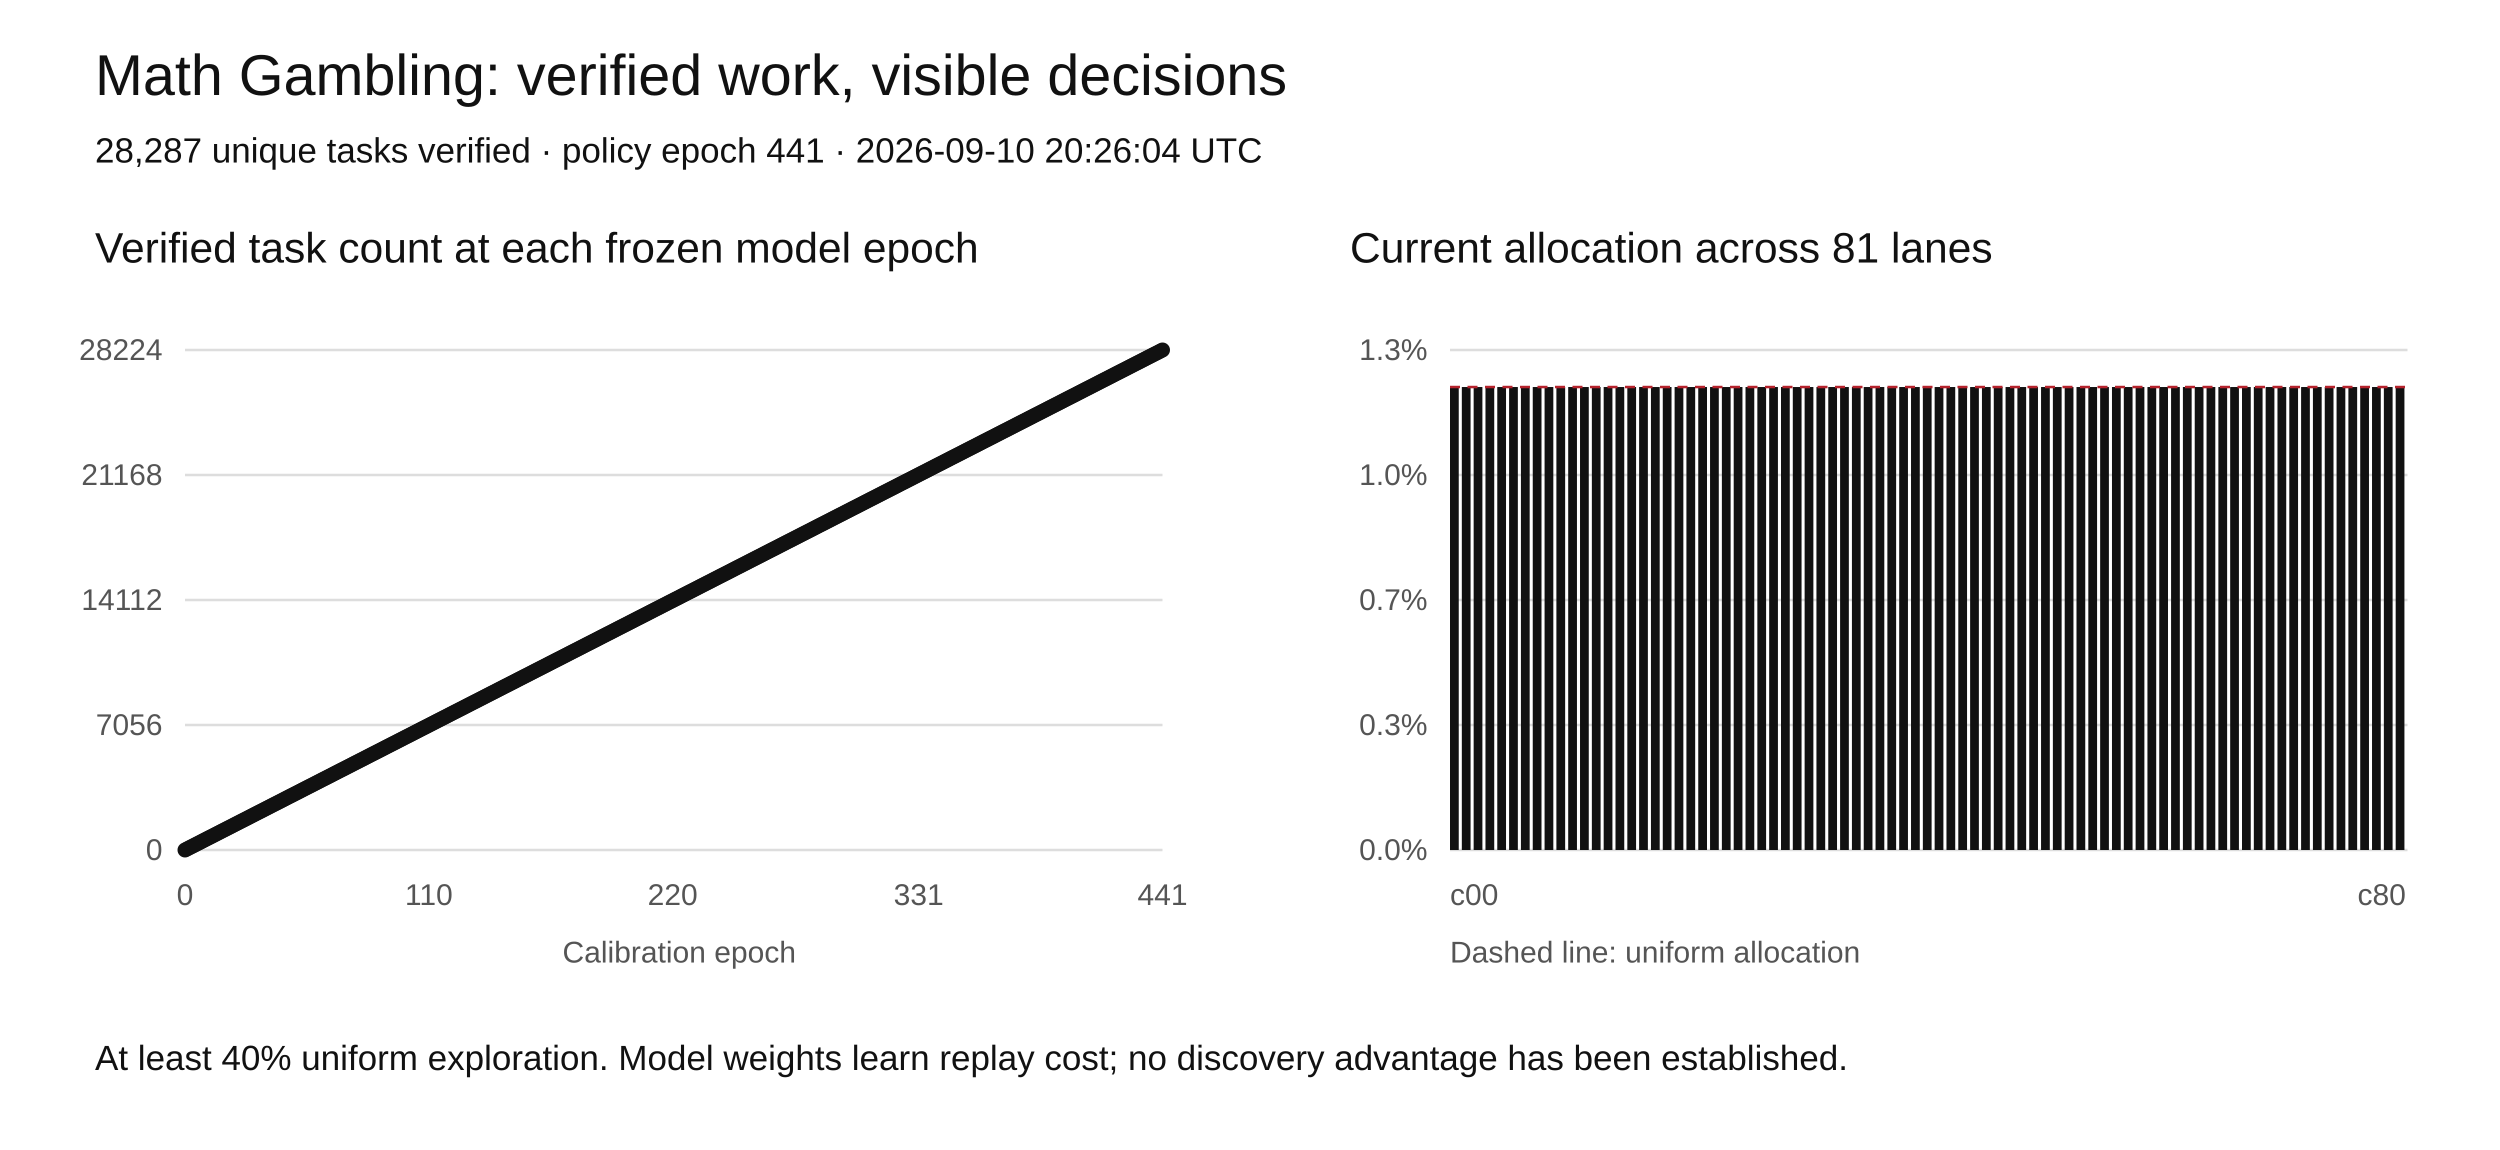
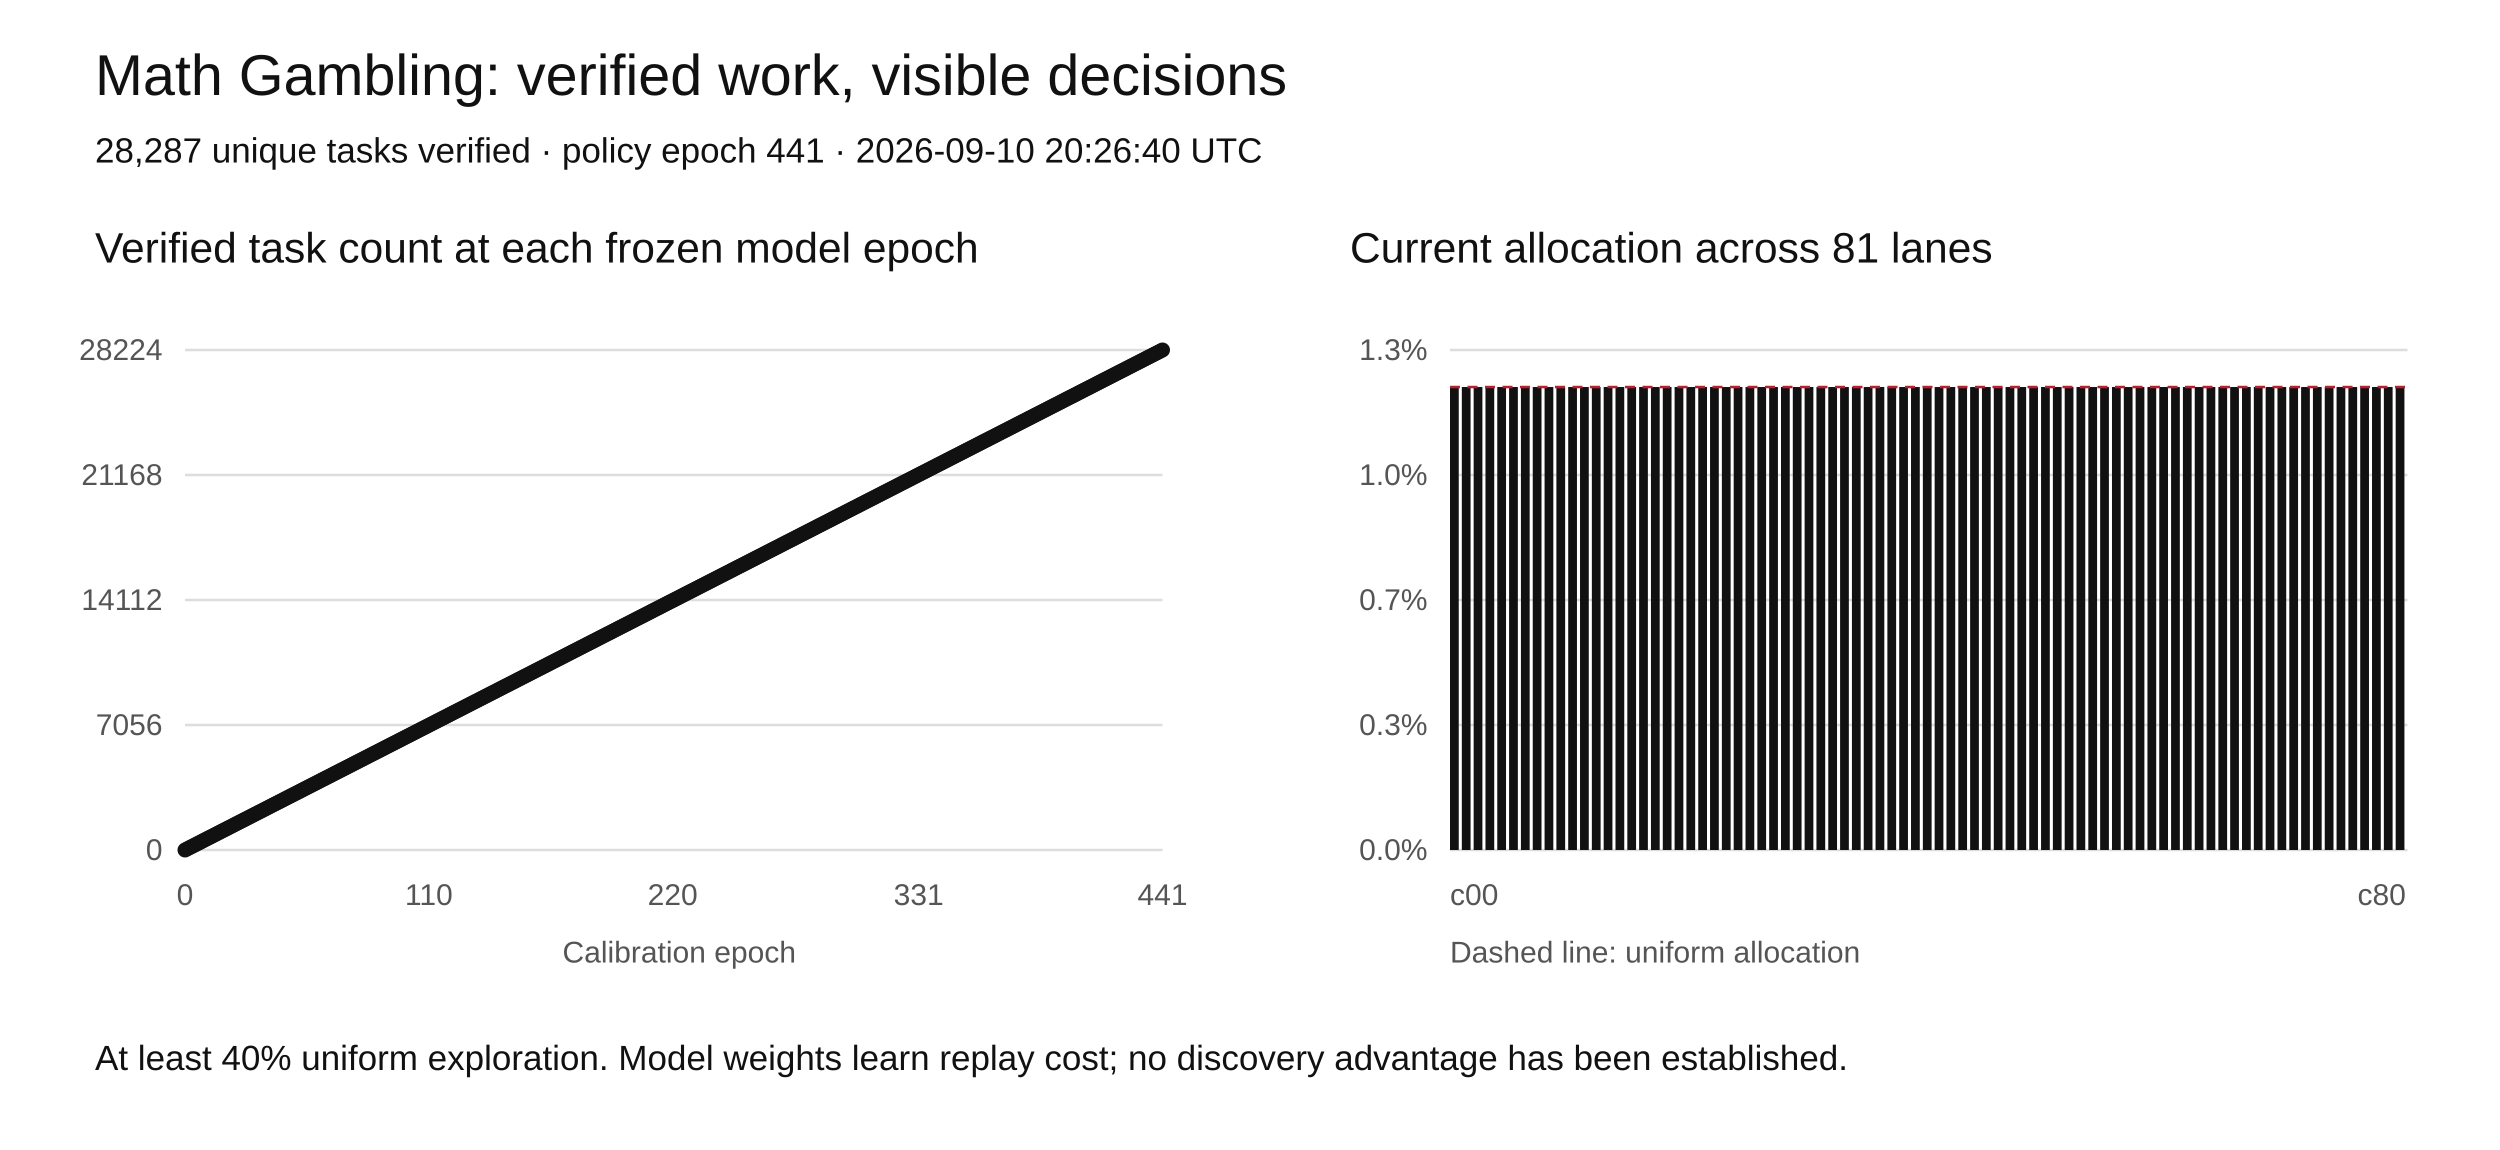
<svg xmlns="http://www.w3.org/2000/svg" width="1000" height="460" viewBox="0 0 1000 460" role="img" aria-labelledby="title desc">
  <rect width="1000" height="460" fill="white" />
  <style>text{font-family:Arial,sans-serif;fill:#111}.tick{font-size:12px;fill:#555}.grid{stroke:#ddd;stroke-width:1}</style>
  <text x="38" y="38" font-size="23">Math Gambling: verified work, visible decisions</text>
-   <text x="38" y="65" font-size="14">28,287 unique tasks verified · policy epoch 441 · 2026-09-10 20:26:04 UTC</text>
+   <text x="38" y="65" font-size="14">28,287 unique tasks verified · policy epoch 441 · 2026-09-10 20:26:40 UTC</text>
  <text x="38" y="105" font-size="17">Verified task count at each frozen model epoch</text>
  <text x="540" y="105" font-size="17">Current allocation across 81 lanes</text>
  <line class="grid" x1="74" y1="340" x2="465" y2="340" />
  <text class="tick" x="65" y="344" text-anchor="end">0</text>
  <line class="grid" x1="580" y1="340" x2="963" y2="340" />
  <text class="tick" x="571" y="344" text-anchor="end">0.0%</text>
  <line class="grid" x1="74" y1="290" x2="465" y2="290" />
  <text class="tick" x="65" y="294" text-anchor="end">7056</text>
  <line class="grid" x1="580" y1="290" x2="963" y2="290" />
  <text class="tick" x="571" y="294" text-anchor="end">0.3%</text>
  <line class="grid" x1="74" y1="240" x2="465" y2="240" />
  <text class="tick" x="65" y="244" text-anchor="end">14112</text>
  <line class="grid" x1="580" y1="240" x2="963" y2="240" />
  <text class="tick" x="571" y="244" text-anchor="end">0.7%</text>
  <line class="grid" x1="74" y1="190" x2="465" y2="190" />
  <text class="tick" x="65" y="194" text-anchor="end">21168</text>
  <line class="grid" x1="580" y1="190" x2="963" y2="190" />
  <text class="tick" x="571" y="194" text-anchor="end">1.0%</text>
  <line class="grid" x1="74" y1="140" x2="465" y2="140" />
  <text class="tick" x="65" y="144" text-anchor="end">28224</text>
  <line class="grid" x1="580" y1="140" x2="963" y2="140" />
  <text class="tick" x="571" y="144" text-anchor="end">1.3%</text>
  <polyline fill="none" stroke="#111" stroke-width="2" points="74.00,340.00 74.89,339.55 75.77,339.09 76.66,338.64 77.55,338.19 78.43,337.73 79.32,337.28 80.21,336.83 81.09,336.37 81.98,335.92 82.87,335.46 83.75,335.01 84.64,334.56 85.53,334.10 86.41,333.65 87.30,333.20 88.19,332.74 89.07,332.29 89.96,331.84 90.85,331.38 91.73,330.93 92.62,330.48 93.51,330.02 94.39,329.57 95.28,329.12 96.17,328.66 97.05,328.21 97.94,327.76 98.83,327.30 99.71,326.85 100.60,326.39 101.49,325.94 102.37,325.49 103.26,325.03 104.15,324.58 105.03,324.13 105.92,323.67 106.80,323.22 107.69,322.77 108.58,322.31 109.46,321.86 110.35,321.41 111.24,320.95 112.12,320.50 113.01,320.05 113.90,319.59 114.78,319.14 115.67,318.68 116.56,318.23 117.44,317.78 118.33,317.32 119.22,316.87 120.10,316.42 120.99,315.96 121.88,315.51 122.76,315.06 123.65,314.60 124.54,314.15 125.42,313.70 126.31,313.24 127.20,312.79 128.08,312.34 128.97,311.88 129.86,311.43 130.74,310.98 131.63,310.52 132.52,310.07 133.40,309.61 134.29,309.16 135.18,308.71 136.06,308.25 136.95,307.80 137.84,307.35 138.72,306.89 139.61,306.44 140.50,305.99 141.38,305.53 142.27,305.08 143.16,304.63 144.04,304.17 144.93,303.72 145.82,303.27 146.70,302.81 147.59,302.36 148.48,301.90 149.36,301.45 150.25,301.00 151.14,300.54 152.02,300.09 152.91,299.64 153.80,299.18 154.68,298.73 155.57,298.28 156.46,297.82 157.34,297.37 158.23,296.92 159.12,296.46 160.00,296.01 160.89,295.56 161.78,295.10 162.66,294.65 163.55,294.20 164.44,293.74 165.32,293.29 166.21,292.83 167.10,292.38 167.98,291.93 168.87,291.47 169.76,291.02 170.64,290.57 171.53,290.11 172.41,289.66 173.30,289.21 174.19,288.75 175.07,288.30 175.96,287.85 176.85,287.39 177.73,286.94 178.62,286.49 179.51,286.03 180.39,285.58 181.28,285.12 182.17,284.67 183.05,284.22 183.94,283.76 184.83,283.31 185.71,282.86 186.60,282.40 187.49,281.95 188.37,281.50 189.26,281.04 190.15,280.59 191.03,280.14 191.92,279.68 192.81,279.23 193.69,278.78 194.58,278.32 195.47,277.87 196.35,277.41 197.24,276.96 198.13,276.51 199.01,276.05 199.90,275.60 200.79,275.15 201.67,274.69 202.56,274.24 203.45,273.79 204.33,273.33 205.22,272.88 206.11,272.43 206.99,271.97 207.88,271.52 208.77,271.07 209.65,270.61 210.54,270.16 211.43,269.71 212.31,269.25 213.20,268.80 214.09,268.34 214.97,267.89 215.86,267.44 216.75,266.98 217.63,266.53 218.52,266.08 219.41,265.62 220.29,265.17 221.18,264.72 222.07,264.26 222.95,263.81 223.84,263.36 224.73,262.90 225.61,262.45 226.50,262.00 227.39,261.54 228.27,261.09 229.16,260.63 230.05,260.18 230.93,259.73 231.82,259.27 232.71,258.82 233.59,258.37 234.48,257.91 235.37,257.46 236.25,257.01 237.14,256.55 238.02,256.10 238.91,255.65 239.80,255.19 240.68,254.74 241.57,254.29 242.46,253.83 243.34,253.38 244.23,252.93 245.12,252.47 246.00,252.02 246.89,251.56 247.78,251.11 248.66,250.66 249.55,250.20 250.44,249.75 251.32,249.30 252.21,248.84 253.10,248.39 253.98,247.94 254.87,247.48 255.76,247.03 256.64,246.58 257.53,246.12 258.42,245.67 259.30,245.22 260.19,244.76 261.08,244.31 261.96,243.85 262.85,243.40 263.74,242.95 264.62,242.49 265.51,242.04 266.40,241.59 267.28,241.13 268.17,240.68 269.06,240.23 269.94,239.77 270.83,239.32 271.72,238.87 272.60,238.41 273.49,237.96 274.38,237.51 275.26,237.05 276.15,236.60 277.04,236.15 277.92,235.69 278.81,235.24 279.70,234.78 280.58,234.33 281.47,233.88 282.36,233.42 283.24,232.97 284.13,232.52 285.02,232.06 285.90,231.61 286.79,231.16 287.68,230.70 288.56,230.25 289.45,229.80 290.34,229.34 291.22,228.89 292.11,228.44 293.00,227.98 293.88,227.53 294.77,227.07 295.66,226.62 296.54,226.17 297.43,225.71 298.32,225.26 299.20,224.81 300.09,224.35 300.98,223.90 301.86,223.45 302.75,222.99 303.63,222.54 304.52,222.09 305.41,221.63 306.29,221.18 307.18,220.73 308.07,220.27 308.95,219.82 309.84,219.37 310.73,218.91 311.61,218.46 312.50,218.00 313.39,217.55 314.27,217.10 315.16,216.64 316.05,216.19 316.93,215.74 317.82,215.28 318.71,214.83 319.59,214.38 320.48,213.92 321.37,213.47 322.25,213.02 323.14,212.56 324.03,212.11 324.91,211.66 325.80,211.20 326.69,210.75 327.57,210.29 328.46,209.84 329.35,209.39 330.23,208.93 331.12,208.48 332.01,208.03 332.89,207.57 333.78,207.12 334.67,206.67 335.55,206.21 336.44,205.76 337.33,205.31 338.21,204.85 339.10,204.40 339.99,203.95 340.87,203.49 341.76,203.04 342.65,202.59 343.53,202.13 344.42,201.68 345.31,201.22 346.19,200.77 347.08,200.32 347.97,199.86 348.85,199.41 349.74,198.96 350.63,198.50 351.51,198.05 352.40,197.60 353.29,197.14 354.17,196.69 355.06,196.24 355.95,195.78 356.83,195.33 357.72,194.88 358.61,194.42 359.49,193.97 360.38,193.51 361.27,193.06 362.15,192.61 363.04,192.15 363.93,191.70 364.81,191.25 365.70,190.79 366.59,190.34 367.47,189.89 368.36,189.43 369.24,188.98 370.13,188.53 371.02,188.07 371.90,187.62 372.79,187.17 373.68,186.71 374.56,186.26 375.45,185.80 376.34,185.35 377.22,184.90 378.11,184.44 379.00,183.99 379.88,183.54 380.77,183.08 381.66,182.63 382.54,182.18 383.43,181.72 384.32,181.27 385.20,180.82 386.09,180.36 386.98,179.91 387.86,179.46 388.75,179.00 389.64,178.55 390.52,178.10 391.41,177.64 392.30,177.19 393.18,176.73 394.07,176.28 394.96,175.83 395.84,175.37 396.73,174.92 397.62,174.47 398.50,174.01 399.39,173.56 400.28,173.11 401.16,172.65 402.05,172.20 402.94,171.75 403.82,171.29 404.71,170.84 405.60,170.39 406.48,169.93 407.37,169.48 408.26,169.02 409.14,168.57 410.03,168.12 410.92,167.66 411.80,167.21 412.69,166.76 413.58,166.30 414.46,165.85 415.35,165.40 416.24,164.94 417.12,164.49 418.01,164.04 418.90,163.58 419.78,163.13 420.67,162.68 421.56,162.22 422.44,161.77 423.33,161.32 424.22,160.86 425.10,160.41 425.99,159.95 426.88,159.50 427.76,159.05 428.65,158.59 429.54,158.14 430.42,157.69 431.31,157.23 432.20,156.78 433.08,156.33 433.97,155.87 434.85,155.42 435.74,154.97 436.63,154.51 437.51,154.06 438.40,153.61 439.29,153.15 440.17,152.70 441.06,152.24 441.95,151.79 442.83,151.34 443.72,150.88 444.61,150.43 445.49,149.98 446.38,149.52 447.27,149.07 448.15,148.62 449.04,148.16 449.93,147.71 450.81,147.26 451.70,146.80 452.59,146.35 453.47,145.90 454.36,145.44 455.25,144.99 456.13,144.54 457.02,144.08 457.91,143.63 458.79,143.17 459.68,142.72 460.57,142.27 461.45,141.81 462.34,141.36 463.23,140.91 464.11,140.45 465.00,140.00" />
  <circle cx="74.00" cy="340.00" r="3" fill="#111" />
  <circle cx="74.89" cy="339.55" r="3" fill="#111" />
  <circle cx="75.77" cy="339.09" r="3" fill="#111" />
  <circle cx="76.66" cy="338.64" r="3" fill="#111" />
  <circle cx="77.55" cy="338.19" r="3" fill="#111" />
  <circle cx="78.43" cy="337.73" r="3" fill="#111" />
  <circle cx="79.32" cy="337.28" r="3" fill="#111" />
  <circle cx="80.21" cy="336.83" r="3" fill="#111" />
  <circle cx="81.09" cy="336.37" r="3" fill="#111" />
  <circle cx="81.98" cy="335.92" r="3" fill="#111" />
  <circle cx="82.87" cy="335.46" r="3" fill="#111" />
  <circle cx="83.75" cy="335.01" r="3" fill="#111" />
  <circle cx="84.64" cy="334.56" r="3" fill="#111" />
  <circle cx="85.53" cy="334.10" r="3" fill="#111" />
  <circle cx="86.41" cy="333.65" r="3" fill="#111" />
  <circle cx="87.30" cy="333.20" r="3" fill="#111" />
  <circle cx="88.19" cy="332.74" r="3" fill="#111" />
  <circle cx="89.07" cy="332.29" r="3" fill="#111" />
  <circle cx="89.96" cy="331.84" r="3" fill="#111" />
  <circle cx="90.85" cy="331.38" r="3" fill="#111" />
  <circle cx="91.73" cy="330.93" r="3" fill="#111" />
  <circle cx="92.62" cy="330.48" r="3" fill="#111" />
  <circle cx="93.51" cy="330.02" r="3" fill="#111" />
  <circle cx="94.39" cy="329.57" r="3" fill="#111" />
  <circle cx="95.28" cy="329.12" r="3" fill="#111" />
  <circle cx="96.17" cy="328.66" r="3" fill="#111" />
  <circle cx="97.05" cy="328.21" r="3" fill="#111" />
  <circle cx="97.94" cy="327.76" r="3" fill="#111" />
  <circle cx="98.83" cy="327.30" r="3" fill="#111" />
  <circle cx="99.71" cy="326.85" r="3" fill="#111" />
  <circle cx="100.60" cy="326.39" r="3" fill="#111" />
  <circle cx="101.49" cy="325.94" r="3" fill="#111" />
  <circle cx="102.37" cy="325.49" r="3" fill="#111" />
  <circle cx="103.26" cy="325.03" r="3" fill="#111" />
  <circle cx="104.15" cy="324.58" r="3" fill="#111" />
  <circle cx="105.03" cy="324.13" r="3" fill="#111" />
  <circle cx="105.92" cy="323.67" r="3" fill="#111" />
  <circle cx="106.80" cy="323.22" r="3" fill="#111" />
  <circle cx="107.69" cy="322.77" r="3" fill="#111" />
  <circle cx="108.58" cy="322.31" r="3" fill="#111" />
  <circle cx="109.46" cy="321.86" r="3" fill="#111" />
  <circle cx="110.35" cy="321.41" r="3" fill="#111" />
  <circle cx="111.24" cy="320.95" r="3" fill="#111" />
  <circle cx="112.12" cy="320.50" r="3" fill="#111" />
  <circle cx="113.01" cy="320.05" r="3" fill="#111" />
  <circle cx="113.90" cy="319.59" r="3" fill="#111" />
  <circle cx="114.78" cy="319.14" r="3" fill="#111" />
  <circle cx="115.67" cy="318.68" r="3" fill="#111" />
  <circle cx="116.56" cy="318.23" r="3" fill="#111" />
  <circle cx="117.44" cy="317.78" r="3" fill="#111" />
  <circle cx="118.33" cy="317.32" r="3" fill="#111" />
  <circle cx="119.22" cy="316.87" r="3" fill="#111" />
  <circle cx="120.10" cy="316.42" r="3" fill="#111" />
  <circle cx="120.99" cy="315.96" r="3" fill="#111" />
  <circle cx="121.88" cy="315.51" r="3" fill="#111" />
  <circle cx="122.76" cy="315.06" r="3" fill="#111" />
  <circle cx="123.65" cy="314.60" r="3" fill="#111" />
  <circle cx="124.54" cy="314.15" r="3" fill="#111" />
  <circle cx="125.42" cy="313.70" r="3" fill="#111" />
  <circle cx="126.31" cy="313.24" r="3" fill="#111" />
  <circle cx="127.20" cy="312.79" r="3" fill="#111" />
  <circle cx="128.08" cy="312.34" r="3" fill="#111" />
  <circle cx="128.97" cy="311.88" r="3" fill="#111" />
  <circle cx="129.86" cy="311.43" r="3" fill="#111" />
  <circle cx="130.74" cy="310.98" r="3" fill="#111" />
  <circle cx="131.63" cy="310.52" r="3" fill="#111" />
  <circle cx="132.52" cy="310.07" r="3" fill="#111" />
  <circle cx="133.40" cy="309.61" r="3" fill="#111" />
  <circle cx="134.29" cy="309.16" r="3" fill="#111" />
  <circle cx="135.18" cy="308.71" r="3" fill="#111" />
  <circle cx="136.06" cy="308.25" r="3" fill="#111" />
  <circle cx="136.95" cy="307.80" r="3" fill="#111" />
  <circle cx="137.84" cy="307.35" r="3" fill="#111" />
  <circle cx="138.72" cy="306.89" r="3" fill="#111" />
  <circle cx="139.61" cy="306.44" r="3" fill="#111" />
  <circle cx="140.50" cy="305.99" r="3" fill="#111" />
  <circle cx="141.38" cy="305.53" r="3" fill="#111" />
  <circle cx="142.27" cy="305.08" r="3" fill="#111" />
  <circle cx="143.16" cy="304.63" r="3" fill="#111" />
  <circle cx="144.04" cy="304.17" r="3" fill="#111" />
  <circle cx="144.93" cy="303.72" r="3" fill="#111" />
  <circle cx="145.82" cy="303.27" r="3" fill="#111" />
  <circle cx="146.70" cy="302.81" r="3" fill="#111" />
  <circle cx="147.59" cy="302.36" r="3" fill="#111" />
  <circle cx="148.48" cy="301.90" r="3" fill="#111" />
  <circle cx="149.36" cy="301.45" r="3" fill="#111" />
  <circle cx="150.25" cy="301.00" r="3" fill="#111" />
  <circle cx="151.14" cy="300.54" r="3" fill="#111" />
  <circle cx="152.02" cy="300.09" r="3" fill="#111" />
  <circle cx="152.91" cy="299.64" r="3" fill="#111" />
  <circle cx="153.80" cy="299.18" r="3" fill="#111" />
  <circle cx="154.68" cy="298.73" r="3" fill="#111" />
  <circle cx="155.57" cy="298.28" r="3" fill="#111" />
  <circle cx="156.46" cy="297.82" r="3" fill="#111" />
  <circle cx="157.34" cy="297.37" r="3" fill="#111" />
  <circle cx="158.23" cy="296.92" r="3" fill="#111" />
  <circle cx="159.12" cy="296.46" r="3" fill="#111" />
  <circle cx="160.00" cy="296.01" r="3" fill="#111" />
  <circle cx="160.89" cy="295.56" r="3" fill="#111" />
  <circle cx="161.78" cy="295.10" r="3" fill="#111" />
  <circle cx="162.66" cy="294.65" r="3" fill="#111" />
  <circle cx="163.55" cy="294.20" r="3" fill="#111" />
  <circle cx="164.44" cy="293.74" r="3" fill="#111" />
  <circle cx="165.32" cy="293.29" r="3" fill="#111" />
  <circle cx="166.21" cy="292.83" r="3" fill="#111" />
  <circle cx="167.10" cy="292.38" r="3" fill="#111" />
  <circle cx="167.98" cy="291.93" r="3" fill="#111" />
  <circle cx="168.87" cy="291.47" r="3" fill="#111" />
  <circle cx="169.76" cy="291.02" r="3" fill="#111" />
  <circle cx="170.64" cy="290.57" r="3" fill="#111" />
  <circle cx="171.53" cy="290.11" r="3" fill="#111" />
  <circle cx="172.41" cy="289.66" r="3" fill="#111" />
  <circle cx="173.30" cy="289.21" r="3" fill="#111" />
  <circle cx="174.19" cy="288.75" r="3" fill="#111" />
  <circle cx="175.07" cy="288.30" r="3" fill="#111" />
  <circle cx="175.96" cy="287.85" r="3" fill="#111" />
  <circle cx="176.85" cy="287.39" r="3" fill="#111" />
  <circle cx="177.73" cy="286.94" r="3" fill="#111" />
  <circle cx="178.62" cy="286.49" r="3" fill="#111" />
  <circle cx="179.51" cy="286.03" r="3" fill="#111" />
  <circle cx="180.39" cy="285.58" r="3" fill="#111" />
  <circle cx="181.28" cy="285.12" r="3" fill="#111" />
  <circle cx="182.17" cy="284.67" r="3" fill="#111" />
  <circle cx="183.05" cy="284.22" r="3" fill="#111" />
  <circle cx="183.94" cy="283.76" r="3" fill="#111" />
  <circle cx="184.83" cy="283.31" r="3" fill="#111" />
  <circle cx="185.71" cy="282.86" r="3" fill="#111" />
  <circle cx="186.60" cy="282.40" r="3" fill="#111" />
  <circle cx="187.49" cy="281.95" r="3" fill="#111" />
  <circle cx="188.37" cy="281.50" r="3" fill="#111" />
  <circle cx="189.26" cy="281.04" r="3" fill="#111" />
  <circle cx="190.15" cy="280.59" r="3" fill="#111" />
  <circle cx="191.03" cy="280.14" r="3" fill="#111" />
  <circle cx="191.92" cy="279.68" r="3" fill="#111" />
  <circle cx="192.81" cy="279.23" r="3" fill="#111" />
  <circle cx="193.69" cy="278.78" r="3" fill="#111" />
  <circle cx="194.58" cy="278.32" r="3" fill="#111" />
  <circle cx="195.47" cy="277.87" r="3" fill="#111" />
  <circle cx="196.35" cy="277.41" r="3" fill="#111" />
  <circle cx="197.24" cy="276.96" r="3" fill="#111" />
  <circle cx="198.13" cy="276.51" r="3" fill="#111" />
  <circle cx="199.01" cy="276.05" r="3" fill="#111" />
  <circle cx="199.90" cy="275.60" r="3" fill="#111" />
  <circle cx="200.79" cy="275.15" r="3" fill="#111" />
  <circle cx="201.67" cy="274.69" r="3" fill="#111" />
  <circle cx="202.56" cy="274.24" r="3" fill="#111" />
  <circle cx="203.45" cy="273.79" r="3" fill="#111" />
  <circle cx="204.33" cy="273.33" r="3" fill="#111" />
  <circle cx="205.22" cy="272.88" r="3" fill="#111" />
  <circle cx="206.11" cy="272.43" r="3" fill="#111" />
  <circle cx="206.99" cy="271.97" r="3" fill="#111" />
  <circle cx="207.88" cy="271.52" r="3" fill="#111" />
  <circle cx="208.77" cy="271.07" r="3" fill="#111" />
  <circle cx="209.65" cy="270.61" r="3" fill="#111" />
  <circle cx="210.54" cy="270.16" r="3" fill="#111" />
  <circle cx="211.43" cy="269.71" r="3" fill="#111" />
  <circle cx="212.31" cy="269.25" r="3" fill="#111" />
  <circle cx="213.20" cy="268.80" r="3" fill="#111" />
  <circle cx="214.09" cy="268.34" r="3" fill="#111" />
  <circle cx="214.97" cy="267.89" r="3" fill="#111" />
  <circle cx="215.86" cy="267.44" r="3" fill="#111" />
  <circle cx="216.75" cy="266.98" r="3" fill="#111" />
  <circle cx="217.63" cy="266.53" r="3" fill="#111" />
  <circle cx="218.52" cy="266.08" r="3" fill="#111" />
  <circle cx="219.41" cy="265.62" r="3" fill="#111" />
  <circle cx="220.29" cy="265.17" r="3" fill="#111" />
  <circle cx="221.18" cy="264.72" r="3" fill="#111" />
  <circle cx="222.07" cy="264.26" r="3" fill="#111" />
  <circle cx="222.95" cy="263.81" r="3" fill="#111" />
  <circle cx="223.84" cy="263.36" r="3" fill="#111" />
  <circle cx="224.73" cy="262.90" r="3" fill="#111" />
  <circle cx="225.61" cy="262.45" r="3" fill="#111" />
  <circle cx="226.50" cy="262.00" r="3" fill="#111" />
  <circle cx="227.39" cy="261.54" r="3" fill="#111" />
  <circle cx="228.27" cy="261.09" r="3" fill="#111" />
  <circle cx="229.16" cy="260.63" r="3" fill="#111" />
  <circle cx="230.05" cy="260.18" r="3" fill="#111" />
  <circle cx="230.93" cy="259.73" r="3" fill="#111" />
  <circle cx="231.82" cy="259.27" r="3" fill="#111" />
  <circle cx="232.71" cy="258.82" r="3" fill="#111" />
  <circle cx="233.59" cy="258.37" r="3" fill="#111" />
  <circle cx="234.48" cy="257.91" r="3" fill="#111" />
  <circle cx="235.37" cy="257.46" r="3" fill="#111" />
  <circle cx="236.25" cy="257.01" r="3" fill="#111" />
  <circle cx="237.14" cy="256.55" r="3" fill="#111" />
  <circle cx="238.02" cy="256.10" r="3" fill="#111" />
  <circle cx="238.91" cy="255.65" r="3" fill="#111" />
  <circle cx="239.80" cy="255.19" r="3" fill="#111" />
  <circle cx="240.68" cy="254.74" r="3" fill="#111" />
  <circle cx="241.57" cy="254.29" r="3" fill="#111" />
  <circle cx="242.46" cy="253.83" r="3" fill="#111" />
  <circle cx="243.34" cy="253.38" r="3" fill="#111" />
  <circle cx="244.23" cy="252.93" r="3" fill="#111" />
  <circle cx="245.12" cy="252.47" r="3" fill="#111" />
  <circle cx="246.00" cy="252.02" r="3" fill="#111" />
  <circle cx="246.89" cy="251.56" r="3" fill="#111" />
  <circle cx="247.78" cy="251.11" r="3" fill="#111" />
  <circle cx="248.66" cy="250.66" r="3" fill="#111" />
  <circle cx="249.55" cy="250.20" r="3" fill="#111" />
  <circle cx="250.44" cy="249.75" r="3" fill="#111" />
  <circle cx="251.32" cy="249.30" r="3" fill="#111" />
  <circle cx="252.21" cy="248.84" r="3" fill="#111" />
  <circle cx="253.10" cy="248.39" r="3" fill="#111" />
  <circle cx="253.98" cy="247.94" r="3" fill="#111" />
  <circle cx="254.87" cy="247.48" r="3" fill="#111" />
  <circle cx="255.76" cy="247.03" r="3" fill="#111" />
  <circle cx="256.64" cy="246.58" r="3" fill="#111" />
  <circle cx="257.53" cy="246.12" r="3" fill="#111" />
  <circle cx="258.42" cy="245.67" r="3" fill="#111" />
  <circle cx="259.30" cy="245.22" r="3" fill="#111" />
  <circle cx="260.19" cy="244.76" r="3" fill="#111" />
  <circle cx="261.08" cy="244.31" r="3" fill="#111" />
  <circle cx="261.96" cy="243.85" r="3" fill="#111" />
  <circle cx="262.85" cy="243.40" r="3" fill="#111" />
  <circle cx="263.74" cy="242.95" r="3" fill="#111" />
  <circle cx="264.62" cy="242.49" r="3" fill="#111" />
  <circle cx="265.51" cy="242.04" r="3" fill="#111" />
  <circle cx="266.40" cy="241.59" r="3" fill="#111" />
  <circle cx="267.28" cy="241.13" r="3" fill="#111" />
  <circle cx="268.17" cy="240.68" r="3" fill="#111" />
  <circle cx="269.06" cy="240.23" r="3" fill="#111" />
  <circle cx="269.94" cy="239.77" r="3" fill="#111" />
  <circle cx="270.83" cy="239.32" r="3" fill="#111" />
  <circle cx="271.72" cy="238.87" r="3" fill="#111" />
  <circle cx="272.60" cy="238.41" r="3" fill="#111" />
  <circle cx="273.49" cy="237.96" r="3" fill="#111" />
  <circle cx="274.38" cy="237.51" r="3" fill="#111" />
  <circle cx="275.26" cy="237.05" r="3" fill="#111" />
  <circle cx="276.15" cy="236.60" r="3" fill="#111" />
  <circle cx="277.04" cy="236.15" r="3" fill="#111" />
  <circle cx="277.92" cy="235.69" r="3" fill="#111" />
  <circle cx="278.81" cy="235.24" r="3" fill="#111" />
  <circle cx="279.70" cy="234.78" r="3" fill="#111" />
  <circle cx="280.58" cy="234.33" r="3" fill="#111" />
  <circle cx="281.47" cy="233.88" r="3" fill="#111" />
  <circle cx="282.36" cy="233.42" r="3" fill="#111" />
  <circle cx="283.24" cy="232.97" r="3" fill="#111" />
  <circle cx="284.13" cy="232.52" r="3" fill="#111" />
  <circle cx="285.02" cy="232.06" r="3" fill="#111" />
  <circle cx="285.90" cy="231.61" r="3" fill="#111" />
  <circle cx="286.79" cy="231.16" r="3" fill="#111" />
  <circle cx="287.68" cy="230.70" r="3" fill="#111" />
  <circle cx="288.56" cy="230.25" r="3" fill="#111" />
  <circle cx="289.45" cy="229.80" r="3" fill="#111" />
  <circle cx="290.34" cy="229.34" r="3" fill="#111" />
  <circle cx="291.22" cy="228.89" r="3" fill="#111" />
  <circle cx="292.11" cy="228.44" r="3" fill="#111" />
  <circle cx="293.00" cy="227.98" r="3" fill="#111" />
  <circle cx="293.88" cy="227.53" r="3" fill="#111" />
  <circle cx="294.77" cy="227.07" r="3" fill="#111" />
  <circle cx="295.66" cy="226.62" r="3" fill="#111" />
  <circle cx="296.54" cy="226.17" r="3" fill="#111" />
  <circle cx="297.43" cy="225.71" r="3" fill="#111" />
  <circle cx="298.32" cy="225.26" r="3" fill="#111" />
  <circle cx="299.20" cy="224.81" r="3" fill="#111" />
  <circle cx="300.09" cy="224.35" r="3" fill="#111" />
  <circle cx="300.98" cy="223.90" r="3" fill="#111" />
  <circle cx="301.86" cy="223.45" r="3" fill="#111" />
  <circle cx="302.75" cy="222.99" r="3" fill="#111" />
  <circle cx="303.63" cy="222.54" r="3" fill="#111" />
  <circle cx="304.52" cy="222.09" r="3" fill="#111" />
  <circle cx="305.41" cy="221.63" r="3" fill="#111" />
  <circle cx="306.29" cy="221.18" r="3" fill="#111" />
  <circle cx="307.18" cy="220.73" r="3" fill="#111" />
  <circle cx="308.07" cy="220.27" r="3" fill="#111" />
  <circle cx="308.95" cy="219.82" r="3" fill="#111" />
  <circle cx="309.84" cy="219.37" r="3" fill="#111" />
  <circle cx="310.73" cy="218.91" r="3" fill="#111" />
  <circle cx="311.61" cy="218.46" r="3" fill="#111" />
  <circle cx="312.50" cy="218.00" r="3" fill="#111" />
  <circle cx="313.39" cy="217.55" r="3" fill="#111" />
  <circle cx="314.27" cy="217.10" r="3" fill="#111" />
  <circle cx="315.16" cy="216.64" r="3" fill="#111" />
  <circle cx="316.05" cy="216.19" r="3" fill="#111" />
  <circle cx="316.93" cy="215.74" r="3" fill="#111" />
  <circle cx="317.82" cy="215.28" r="3" fill="#111" />
  <circle cx="318.71" cy="214.83" r="3" fill="#111" />
  <circle cx="319.59" cy="214.38" r="3" fill="#111" />
  <circle cx="320.48" cy="213.92" r="3" fill="#111" />
  <circle cx="321.37" cy="213.47" r="3" fill="#111" />
  <circle cx="322.25" cy="213.02" r="3" fill="#111" />
  <circle cx="323.14" cy="212.56" r="3" fill="#111" />
  <circle cx="324.03" cy="212.11" r="3" fill="#111" />
  <circle cx="324.91" cy="211.66" r="3" fill="#111" />
  <circle cx="325.80" cy="211.20" r="3" fill="#111" />
  <circle cx="326.69" cy="210.75" r="3" fill="#111" />
  <circle cx="327.57" cy="210.29" r="3" fill="#111" />
  <circle cx="328.46" cy="209.84" r="3" fill="#111" />
  <circle cx="329.35" cy="209.39" r="3" fill="#111" />
  <circle cx="330.23" cy="208.93" r="3" fill="#111" />
  <circle cx="331.12" cy="208.48" r="3" fill="#111" />
  <circle cx="332.01" cy="208.03" r="3" fill="#111" />
  <circle cx="332.89" cy="207.57" r="3" fill="#111" />
  <circle cx="333.78" cy="207.12" r="3" fill="#111" />
  <circle cx="334.67" cy="206.67" r="3" fill="#111" />
  <circle cx="335.55" cy="206.21" r="3" fill="#111" />
  <circle cx="336.44" cy="205.76" r="3" fill="#111" />
  <circle cx="337.33" cy="205.31" r="3" fill="#111" />
  <circle cx="338.21" cy="204.85" r="3" fill="#111" />
  <circle cx="339.10" cy="204.40" r="3" fill="#111" />
  <circle cx="339.99" cy="203.95" r="3" fill="#111" />
  <circle cx="340.87" cy="203.49" r="3" fill="#111" />
  <circle cx="341.76" cy="203.04" r="3" fill="#111" />
  <circle cx="342.65" cy="202.59" r="3" fill="#111" />
  <circle cx="343.53" cy="202.13" r="3" fill="#111" />
  <circle cx="344.42" cy="201.68" r="3" fill="#111" />
  <circle cx="345.31" cy="201.22" r="3" fill="#111" />
  <circle cx="346.19" cy="200.77" r="3" fill="#111" />
  <circle cx="347.08" cy="200.32" r="3" fill="#111" />
  <circle cx="347.97" cy="199.86" r="3" fill="#111" />
  <circle cx="348.85" cy="199.41" r="3" fill="#111" />
  <circle cx="349.74" cy="198.96" r="3" fill="#111" />
  <circle cx="350.63" cy="198.50" r="3" fill="#111" />
  <circle cx="351.51" cy="198.05" r="3" fill="#111" />
  <circle cx="352.40" cy="197.60" r="3" fill="#111" />
  <circle cx="353.29" cy="197.14" r="3" fill="#111" />
  <circle cx="354.17" cy="196.69" r="3" fill="#111" />
  <circle cx="355.06" cy="196.24" r="3" fill="#111" />
  <circle cx="355.95" cy="195.78" r="3" fill="#111" />
  <circle cx="356.83" cy="195.33" r="3" fill="#111" />
  <circle cx="357.72" cy="194.88" r="3" fill="#111" />
  <circle cx="358.61" cy="194.42" r="3" fill="#111" />
  <circle cx="359.49" cy="193.97" r="3" fill="#111" />
  <circle cx="360.38" cy="193.51" r="3" fill="#111" />
  <circle cx="361.27" cy="193.06" r="3" fill="#111" />
  <circle cx="362.15" cy="192.61" r="3" fill="#111" />
  <circle cx="363.04" cy="192.15" r="3" fill="#111" />
  <circle cx="363.93" cy="191.70" r="3" fill="#111" />
  <circle cx="364.81" cy="191.25" r="3" fill="#111" />
  <circle cx="365.70" cy="190.79" r="3" fill="#111" />
  <circle cx="366.59" cy="190.34" r="3" fill="#111" />
  <circle cx="367.47" cy="189.89" r="3" fill="#111" />
  <circle cx="368.36" cy="189.43" r="3" fill="#111" />
  <circle cx="369.24" cy="188.98" r="3" fill="#111" />
  <circle cx="370.13" cy="188.53" r="3" fill="#111" />
  <circle cx="371.02" cy="188.07" r="3" fill="#111" />
  <circle cx="371.90" cy="187.62" r="3" fill="#111" />
  <circle cx="372.79" cy="187.17" r="3" fill="#111" />
  <circle cx="373.68" cy="186.71" r="3" fill="#111" />
  <circle cx="374.56" cy="186.26" r="3" fill="#111" />
  <circle cx="375.45" cy="185.80" r="3" fill="#111" />
  <circle cx="376.34" cy="185.35" r="3" fill="#111" />
  <circle cx="377.22" cy="184.90" r="3" fill="#111" />
  <circle cx="378.11" cy="184.44" r="3" fill="#111" />
  <circle cx="379.00" cy="183.99" r="3" fill="#111" />
  <circle cx="379.88" cy="183.54" r="3" fill="#111" />
  <circle cx="380.77" cy="183.08" r="3" fill="#111" />
  <circle cx="381.66" cy="182.63" r="3" fill="#111" />
  <circle cx="382.54" cy="182.18" r="3" fill="#111" />
  <circle cx="383.43" cy="181.72" r="3" fill="#111" />
  <circle cx="384.32" cy="181.27" r="3" fill="#111" />
  <circle cx="385.20" cy="180.82" r="3" fill="#111" />
  <circle cx="386.09" cy="180.36" r="3" fill="#111" />
  <circle cx="386.98" cy="179.91" r="3" fill="#111" />
  <circle cx="387.86" cy="179.46" r="3" fill="#111" />
  <circle cx="388.75" cy="179.00" r="3" fill="#111" />
  <circle cx="389.64" cy="178.55" r="3" fill="#111" />
  <circle cx="390.52" cy="178.10" r="3" fill="#111" />
  <circle cx="391.41" cy="177.64" r="3" fill="#111" />
  <circle cx="392.30" cy="177.19" r="3" fill="#111" />
  <circle cx="393.18" cy="176.73" r="3" fill="#111" />
  <circle cx="394.07" cy="176.28" r="3" fill="#111" />
  <circle cx="394.96" cy="175.83" r="3" fill="#111" />
  <circle cx="395.84" cy="175.37" r="3" fill="#111" />
  <circle cx="396.73" cy="174.92" r="3" fill="#111" />
  <circle cx="397.62" cy="174.47" r="3" fill="#111" />
  <circle cx="398.50" cy="174.01" r="3" fill="#111" />
  <circle cx="399.39" cy="173.56" r="3" fill="#111" />
  <circle cx="400.28" cy="173.11" r="3" fill="#111" />
  <circle cx="401.16" cy="172.65" r="3" fill="#111" />
  <circle cx="402.05" cy="172.20" r="3" fill="#111" />
  <circle cx="402.94" cy="171.75" r="3" fill="#111" />
  <circle cx="403.82" cy="171.29" r="3" fill="#111" />
  <circle cx="404.71" cy="170.84" r="3" fill="#111" />
  <circle cx="405.60" cy="170.39" r="3" fill="#111" />
  <circle cx="406.48" cy="169.93" r="3" fill="#111" />
  <circle cx="407.37" cy="169.48" r="3" fill="#111" />
  <circle cx="408.26" cy="169.02" r="3" fill="#111" />
  <circle cx="409.14" cy="168.57" r="3" fill="#111" />
  <circle cx="410.03" cy="168.12" r="3" fill="#111" />
  <circle cx="410.92" cy="167.66" r="3" fill="#111" />
  <circle cx="411.80" cy="167.21" r="3" fill="#111" />
  <circle cx="412.69" cy="166.76" r="3" fill="#111" />
  <circle cx="413.58" cy="166.30" r="3" fill="#111" />
  <circle cx="414.46" cy="165.85" r="3" fill="#111" />
  <circle cx="415.35" cy="165.40" r="3" fill="#111" />
  <circle cx="416.24" cy="164.94" r="3" fill="#111" />
  <circle cx="417.12" cy="164.49" r="3" fill="#111" />
  <circle cx="418.01" cy="164.04" r="3" fill="#111" />
  <circle cx="418.90" cy="163.58" r="3" fill="#111" />
  <circle cx="419.78" cy="163.13" r="3" fill="#111" />
  <circle cx="420.67" cy="162.68" r="3" fill="#111" />
  <circle cx="421.56" cy="162.22" r="3" fill="#111" />
  <circle cx="422.44" cy="161.77" r="3" fill="#111" />
  <circle cx="423.33" cy="161.32" r="3" fill="#111" />
  <circle cx="424.22" cy="160.86" r="3" fill="#111" />
  <circle cx="425.10" cy="160.41" r="3" fill="#111" />
  <circle cx="425.99" cy="159.95" r="3" fill="#111" />
  <circle cx="426.88" cy="159.50" r="3" fill="#111" />
  <circle cx="427.76" cy="159.05" r="3" fill="#111" />
  <circle cx="428.65" cy="158.59" r="3" fill="#111" />
  <circle cx="429.54" cy="158.14" r="3" fill="#111" />
  <circle cx="430.42" cy="157.69" r="3" fill="#111" />
  <circle cx="431.31" cy="157.23" r="3" fill="#111" />
  <circle cx="432.20" cy="156.78" r="3" fill="#111" />
  <circle cx="433.08" cy="156.33" r="3" fill="#111" />
  <circle cx="433.97" cy="155.87" r="3" fill="#111" />
  <circle cx="434.85" cy="155.42" r="3" fill="#111" />
  <circle cx="435.74" cy="154.97" r="3" fill="#111" />
  <circle cx="436.63" cy="154.51" r="3" fill="#111" />
  <circle cx="437.51" cy="154.06" r="3" fill="#111" />
  <circle cx="438.40" cy="153.61" r="3" fill="#111" />
  <circle cx="439.29" cy="153.15" r="3" fill="#111" />
  <circle cx="440.17" cy="152.70" r="3" fill="#111" />
  <circle cx="441.06" cy="152.24" r="3" fill="#111" />
  <circle cx="441.95" cy="151.79" r="3" fill="#111" />
  <circle cx="442.83" cy="151.34" r="3" fill="#111" />
  <circle cx="443.72" cy="150.88" r="3" fill="#111" />
  <circle cx="444.61" cy="150.43" r="3" fill="#111" />
  <circle cx="445.49" cy="149.98" r="3" fill="#111" />
  <circle cx="446.38" cy="149.52" r="3" fill="#111" />
  <circle cx="447.27" cy="149.07" r="3" fill="#111" />
  <circle cx="448.15" cy="148.62" r="3" fill="#111" />
  <circle cx="449.04" cy="148.16" r="3" fill="#111" />
  <circle cx="449.93" cy="147.71" r="3" fill="#111" />
  <circle cx="450.81" cy="147.26" r="3" fill="#111" />
  <circle cx="451.70" cy="146.80" r="3" fill="#111" />
  <circle cx="452.59" cy="146.35" r="3" fill="#111" />
  <circle cx="453.47" cy="145.90" r="3" fill="#111" />
  <circle cx="454.36" cy="145.44" r="3" fill="#111" />
  <circle cx="455.25" cy="144.99" r="3" fill="#111" />
  <circle cx="456.13" cy="144.54" r="3" fill="#111" />
  <circle cx="457.02" cy="144.08" r="3" fill="#111" />
  <circle cx="457.91" cy="143.63" r="3" fill="#111" />
  <circle cx="458.79" cy="143.17" r="3" fill="#111" />
  <circle cx="459.68" cy="142.72" r="3" fill="#111" />
  <circle cx="460.57" cy="142.27" r="3" fill="#111" />
  <circle cx="461.45" cy="141.81" r="3" fill="#111" />
  <circle cx="462.34" cy="141.36" r="3" fill="#111" />
  <circle cx="463.23" cy="140.91" r="3" fill="#111" />
  <circle cx="464.11" cy="140.45" r="3" fill="#111" />
  <circle cx="465.00" cy="140.00" r="3" fill="#111" />
  <text class="tick" x="74.00" y="362" text-anchor="middle">0</text>
  <text class="tick" x="171.53" y="362" text-anchor="middle">110</text>
  <text class="tick" x="269.06" y="362" text-anchor="middle">220</text>
  <text class="tick" x="367.47" y="362" text-anchor="middle">331</text>
  <text class="tick" x="465.00" y="362" text-anchor="middle">441</text>
  <rect x="580.00" y="154.81" width="3.5" height="185.19" fill="#111" />
  <rect x="584.73" y="154.81" width="3.5" height="185.19" fill="#111" />
  <rect x="589.46" y="154.81" width="3.5" height="185.19" fill="#111" />
  <rect x="594.19" y="154.81" width="3.5" height="185.19" fill="#111" />
  <rect x="598.91" y="154.81" width="3.5" height="185.19" fill="#111" />
  <rect x="603.64" y="154.81" width="3.5" height="185.19" fill="#111" />
  <rect x="608.37" y="154.81" width="3.5" height="185.19" fill="#111" />
  <rect x="613.10" y="154.81" width="3.5" height="185.19" fill="#111" />
  <rect x="617.83" y="154.81" width="3.5" height="185.19" fill="#111" />
  <rect x="622.56" y="154.81" width="3.5" height="185.19" fill="#111" />
  <rect x="627.28" y="154.81" width="3.5" height="185.19" fill="#111" />
  <rect x="632.01" y="154.81" width="3.5" height="185.19" fill="#111" />
  <rect x="636.74" y="154.81" width="3.5" height="185.19" fill="#111" />
  <rect x="641.47" y="154.81" width="3.5" height="185.19" fill="#111" />
  <rect x="646.20" y="154.81" width="3.5" height="185.19" fill="#111" />
  <rect x="650.93" y="154.81" width="3.5" height="185.19" fill="#111" />
  <rect x="655.65" y="154.81" width="3.5" height="185.19" fill="#111" />
  <rect x="660.38" y="154.81" width="3.5" height="185.19" fill="#111" />
  <rect x="665.11" y="154.81" width="3.5" height="185.19" fill="#111" />
  <rect x="669.84" y="154.81" width="3.5" height="185.19" fill="#111" />
  <rect x="674.57" y="154.81" width="3.5" height="185.19" fill="#111" />
  <rect x="679.30" y="154.81" width="3.5" height="185.19" fill="#111" />
  <rect x="684.02" y="154.81" width="3.5" height="185.19" fill="#111" />
  <rect x="688.75" y="154.81" width="3.5" height="185.19" fill="#111" />
  <rect x="693.48" y="154.81" width="3.5" height="185.19" fill="#111" />
  <rect x="698.21" y="154.81" width="3.5" height="185.19" fill="#111" />
  <rect x="702.94" y="154.81" width="3.5" height="185.19" fill="#111" />
  <rect x="707.67" y="154.81" width="3.5" height="185.19" fill="#111" />
  <rect x="712.40" y="154.81" width="3.5" height="185.19" fill="#111" />
  <rect x="717.12" y="154.81" width="3.5" height="185.19" fill="#111" />
  <rect x="721.85" y="154.81" width="3.5" height="185.19" fill="#111" />
  <rect x="726.58" y="154.81" width="3.5" height="185.19" fill="#111" />
  <rect x="731.31" y="154.81" width="3.5" height="185.19" fill="#111" />
  <rect x="736.04" y="154.81" width="3.5" height="185.19" fill="#111" />
  <rect x="740.77" y="154.81" width="3.5" height="185.19" fill="#111" />
  <rect x="745.49" y="154.81" width="3.5" height="185.19" fill="#111" />
  <rect x="750.22" y="154.81" width="3.5" height="185.19" fill="#111" />
  <rect x="754.95" y="154.81" width="3.5" height="185.19" fill="#111" />
  <rect x="759.68" y="154.81" width="3.5" height="185.19" fill="#111" />
  <rect x="764.41" y="154.81" width="3.5" height="185.19" fill="#111" />
  <rect x="769.14" y="154.81" width="3.5" height="185.19" fill="#111" />
  <rect x="773.86" y="154.81" width="3.5" height="185.19" fill="#111" />
  <rect x="778.59" y="154.81" width="3.5" height="185.19" fill="#111" />
  <rect x="783.32" y="154.81" width="3.5" height="185.19" fill="#111" />
  <rect x="788.05" y="154.81" width="3.5" height="185.19" fill="#111" />
  <rect x="792.78" y="154.81" width="3.5" height="185.19" fill="#111" />
  <rect x="797.51" y="154.81" width="3.5" height="185.19" fill="#111" />
  <rect x="802.23" y="154.81" width="3.5" height="185.19" fill="#111" />
  <rect x="806.96" y="154.81" width="3.5" height="185.19" fill="#111" />
  <rect x="811.69" y="154.81" width="3.5" height="185.19" fill="#111" />
  <rect x="816.42" y="154.81" width="3.5" height="185.19" fill="#111" />
  <rect x="821.15" y="154.81" width="3.5" height="185.19" fill="#111" />
  <rect x="825.88" y="154.81" width="3.5" height="185.19" fill="#111" />
  <rect x="830.60" y="154.81" width="3.5" height="185.19" fill="#111" />
  <rect x="835.33" y="154.81" width="3.5" height="185.19" fill="#111" />
  <rect x="840.06" y="154.81" width="3.5" height="185.19" fill="#111" />
  <rect x="844.79" y="154.81" width="3.5" height="185.19" fill="#111" />
  <rect x="849.52" y="154.81" width="3.5" height="185.19" fill="#111" />
  <rect x="854.25" y="154.81" width="3.5" height="185.19" fill="#111" />
  <rect x="858.98" y="154.81" width="3.5" height="185.19" fill="#111" />
  <rect x="863.70" y="154.81" width="3.5" height="185.19" fill="#111" />
  <rect x="868.43" y="154.81" width="3.5" height="185.19" fill="#111" />
  <rect x="873.16" y="154.81" width="3.5" height="185.19" fill="#111" />
  <rect x="877.89" y="154.81" width="3.5" height="185.19" fill="#111" />
  <rect x="882.62" y="154.81" width="3.5" height="185.19" fill="#111" />
  <rect x="887.35" y="154.81" width="3.5" height="185.19" fill="#111" />
  <rect x="892.07" y="154.81" width="3.5" height="185.19" fill="#111" />
  <rect x="896.80" y="154.81" width="3.5" height="185.19" fill="#111" />
  <rect x="901.53" y="154.81" width="3.5" height="185.19" fill="#111" />
  <rect x="906.26" y="154.81" width="3.5" height="185.19" fill="#111" />
  <rect x="910.99" y="154.81" width="3.5" height="185.19" fill="#111" />
  <rect x="915.72" y="154.81" width="3.5" height="185.19" fill="#111" />
  <rect x="920.44" y="154.81" width="3.5" height="185.19" fill="#111" />
  <rect x="925.17" y="154.81" width="3.5" height="185.19" fill="#111" />
  <rect x="929.90" y="154.81" width="3.5" height="185.19" fill="#111" />
  <rect x="934.63" y="154.81" width="3.5" height="185.19" fill="#111" />
  <rect x="939.36" y="154.81" width="3.5" height="185.19" fill="#111" />
  <rect x="944.09" y="154.81" width="3.5" height="185.19" fill="#111" />
  <rect x="948.81" y="154.81" width="3.5" height="185.19" fill="#111" />
  <rect x="953.54" y="154.81" width="3.5" height="185.19" fill="#111" />
  <rect x="958.27" y="154.81" width="3.5" height="185.19" fill="#111" />
  <line x1="580" x2="963" y1="154.81" y2="154.81" stroke="#b5222c" stroke-dasharray="4 3" />
  <text class="tick" x="580" y="362">c00</text>
  <text class="tick" x="943" y="362">c80</text>
  <text class="tick" x="225" y="385">Calibration epoch</text>
  <text class="tick" x="580" y="385">Dashed line: uniform allocation</text>
  <text x="38" y="428" font-size="14">At least 40% uniform exploration. Model weights learn replay cost; no discovery advantage has been established.</text>
</svg>
